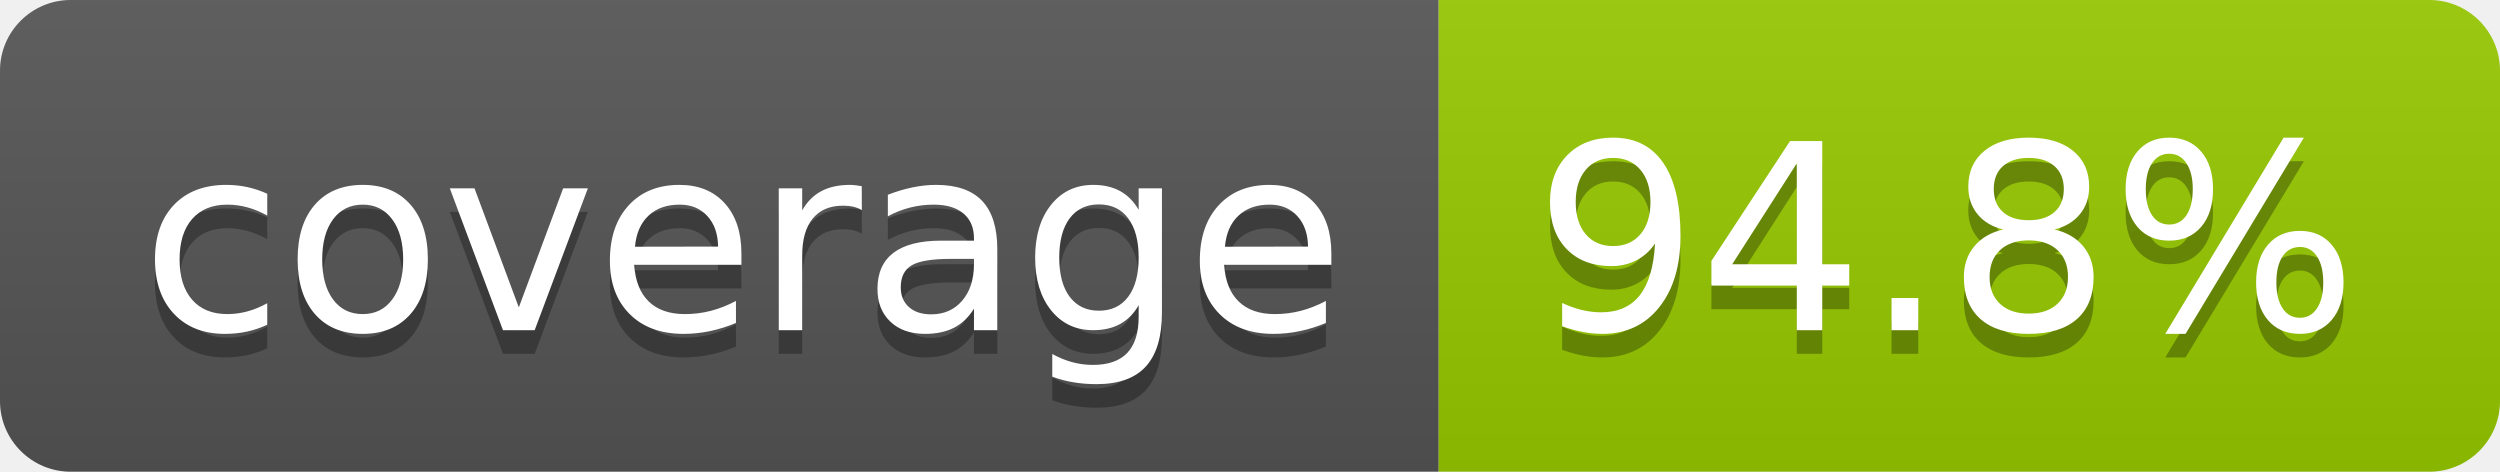
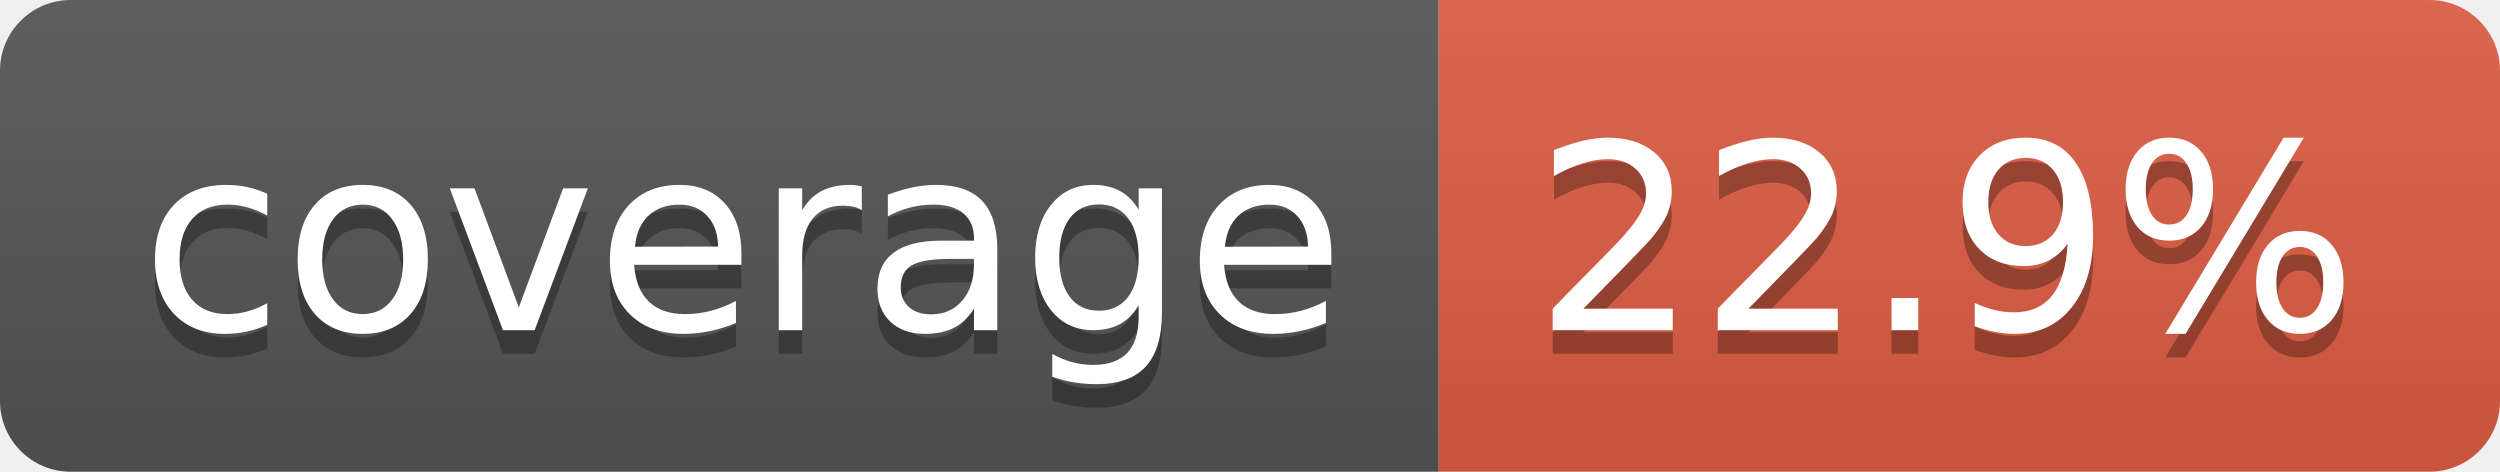
- <svg xmlns="http://www.w3.org/2000/svg" width="106" height="20" role="img" aria-label="coverage: 94.8%">
+ <svg xmlns="http://www.w3.org/2000/svg" width="106" height="20" role="img" aria-label="coverage: 22.9%">
  <linearGradient id="s" x2="0" y2="100%">
    <stop offset="0" stop-color="#bbb" stop-opacity=".1" />
    <stop offset="1" stop-opacity=".1" />
  </linearGradient>
  <clipPath id="r">
    <rect width="106" height="20" rx="3" fill="#fff" />
  </clipPath>
  <g clip-path="url(#r)">
    <rect width="61" height="20" fill="#555" />
-     <rect x="61" width="45" height="20" fill="#97ca00" />
+     <rect x="61" width="45" height="20" fill="#e05d44" />
    <rect width="106" height="20" fill="url(#s)" />
  </g>
  <g fill="#fff" text-anchor="middle" font-family="Verdana,Geneva,DejaVu Sans,sans-serif" text-rendering="geometricPrecision" font-size="110">
    <text aria-hidden="true" x="315" y="150" fill="#010101" fill-opacity=".3" transform="scale(.1)" textLength="510">coverage</text>
    <text x="315" y="140" transform="scale(.1)" fill="#fff" textLength="510">coverage</text>
-     <text aria-hidden="true" x="825" y="150" fill="#010101" fill-opacity=".3" transform="scale(.1)" textLength="350">94.8%</text>
-     <text x="825" y="140" transform="scale(.1)" fill="#fff" textLength="350">94.8%</text>
+     <text aria-hidden="true" x="825" y="150" fill="#010101" fill-opacity=".3" transform="scale(.1)" textLength="350">22.9%</text>
+     <text x="825" y="140" transform="scale(.1)" fill="#fff" textLength="350">22.9%</text>
  </g>
</svg>
